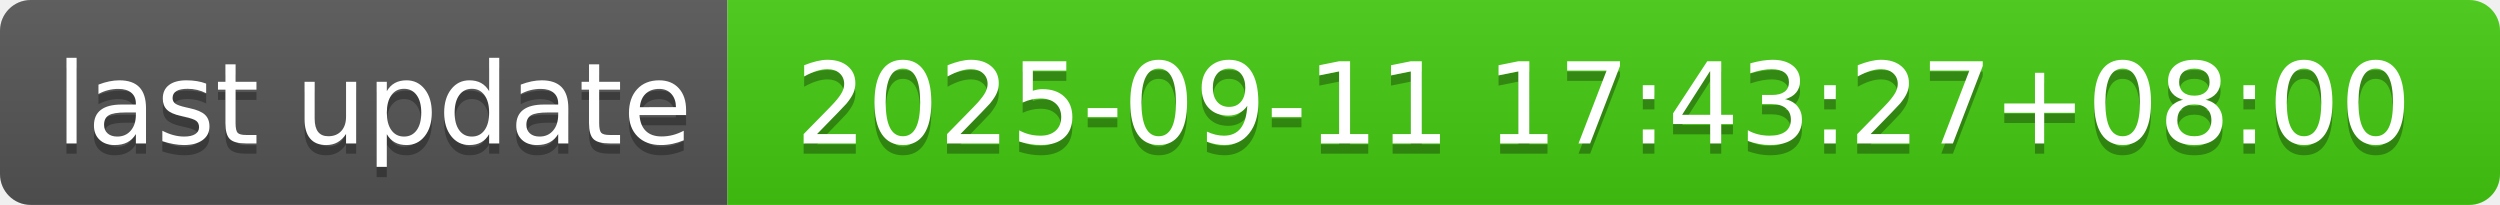
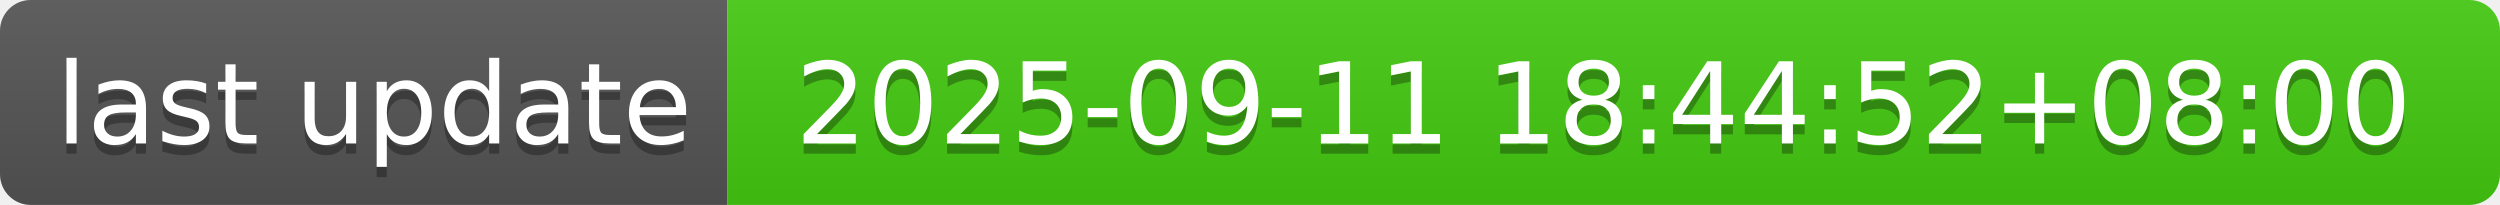
- <svg xmlns="http://www.w3.org/2000/svg" width="244" height="20" role="img" aria-label="last update: 2025-09-11 17:43:27+08:00">
+ <svg xmlns="http://www.w3.org/2000/svg" width="244" height="20" role="img" aria-label="last update: 2025-09-11 18:44:52+08:00">
  <linearGradient id="s" x2="0" y2="100%">
    <stop offset="0" stop-color="#bbb" stop-opacity=".1" />
    <stop offset="1" stop-opacity=".1" />
  </linearGradient>
  <clipPath id="r">
    <rect width="244" height="20" rx="3" fill="#fff" />
  </clipPath>
  <g clip-path="url(#r)">
    <rect width="71" height="20" fill="#555" />
    <rect x="71" width="173" height="20" fill="#4c1" />
    <rect width="244" height="20" fill="url(#s)" />
  </g>
  <g fill="#fff" text-anchor="middle" font-family="Verdana,Geneva,DejaVu Sans,sans-serif" text-rendering="geometricPrecision" font-size="110">
    <text aria-hidden="true" x="365" y="150" fill="#010101" fill-opacity=".3" transform="scale(.1)" textLength="610">last update</text>
    <text x="365" y="140" transform="scale(.1)" fill="#fff" textLength="610">last update</text>
-     <text aria-hidden="true" x="1565" y="150" fill="#010101" fill-opacity=".3" transform="scale(.1)" textLength="1630">2025-09-11 17:43:27+08:00</text>
-     <text x="1565" y="140" transform="scale(.1)" fill="#fff" textLength="1630">2025-09-11 17:43:27+08:00</text>
+     <text aria-hidden="true" x="1565" y="150" fill="#010101" fill-opacity=".3" transform="scale(.1)" textLength="1630">2025-09-11 18:44:52+08:00</text>
+     <text x="1565" y="140" transform="scale(.1)" fill="#fff" textLength="1630">2025-09-11 18:44:52+08:00</text>
  </g>
</svg>
